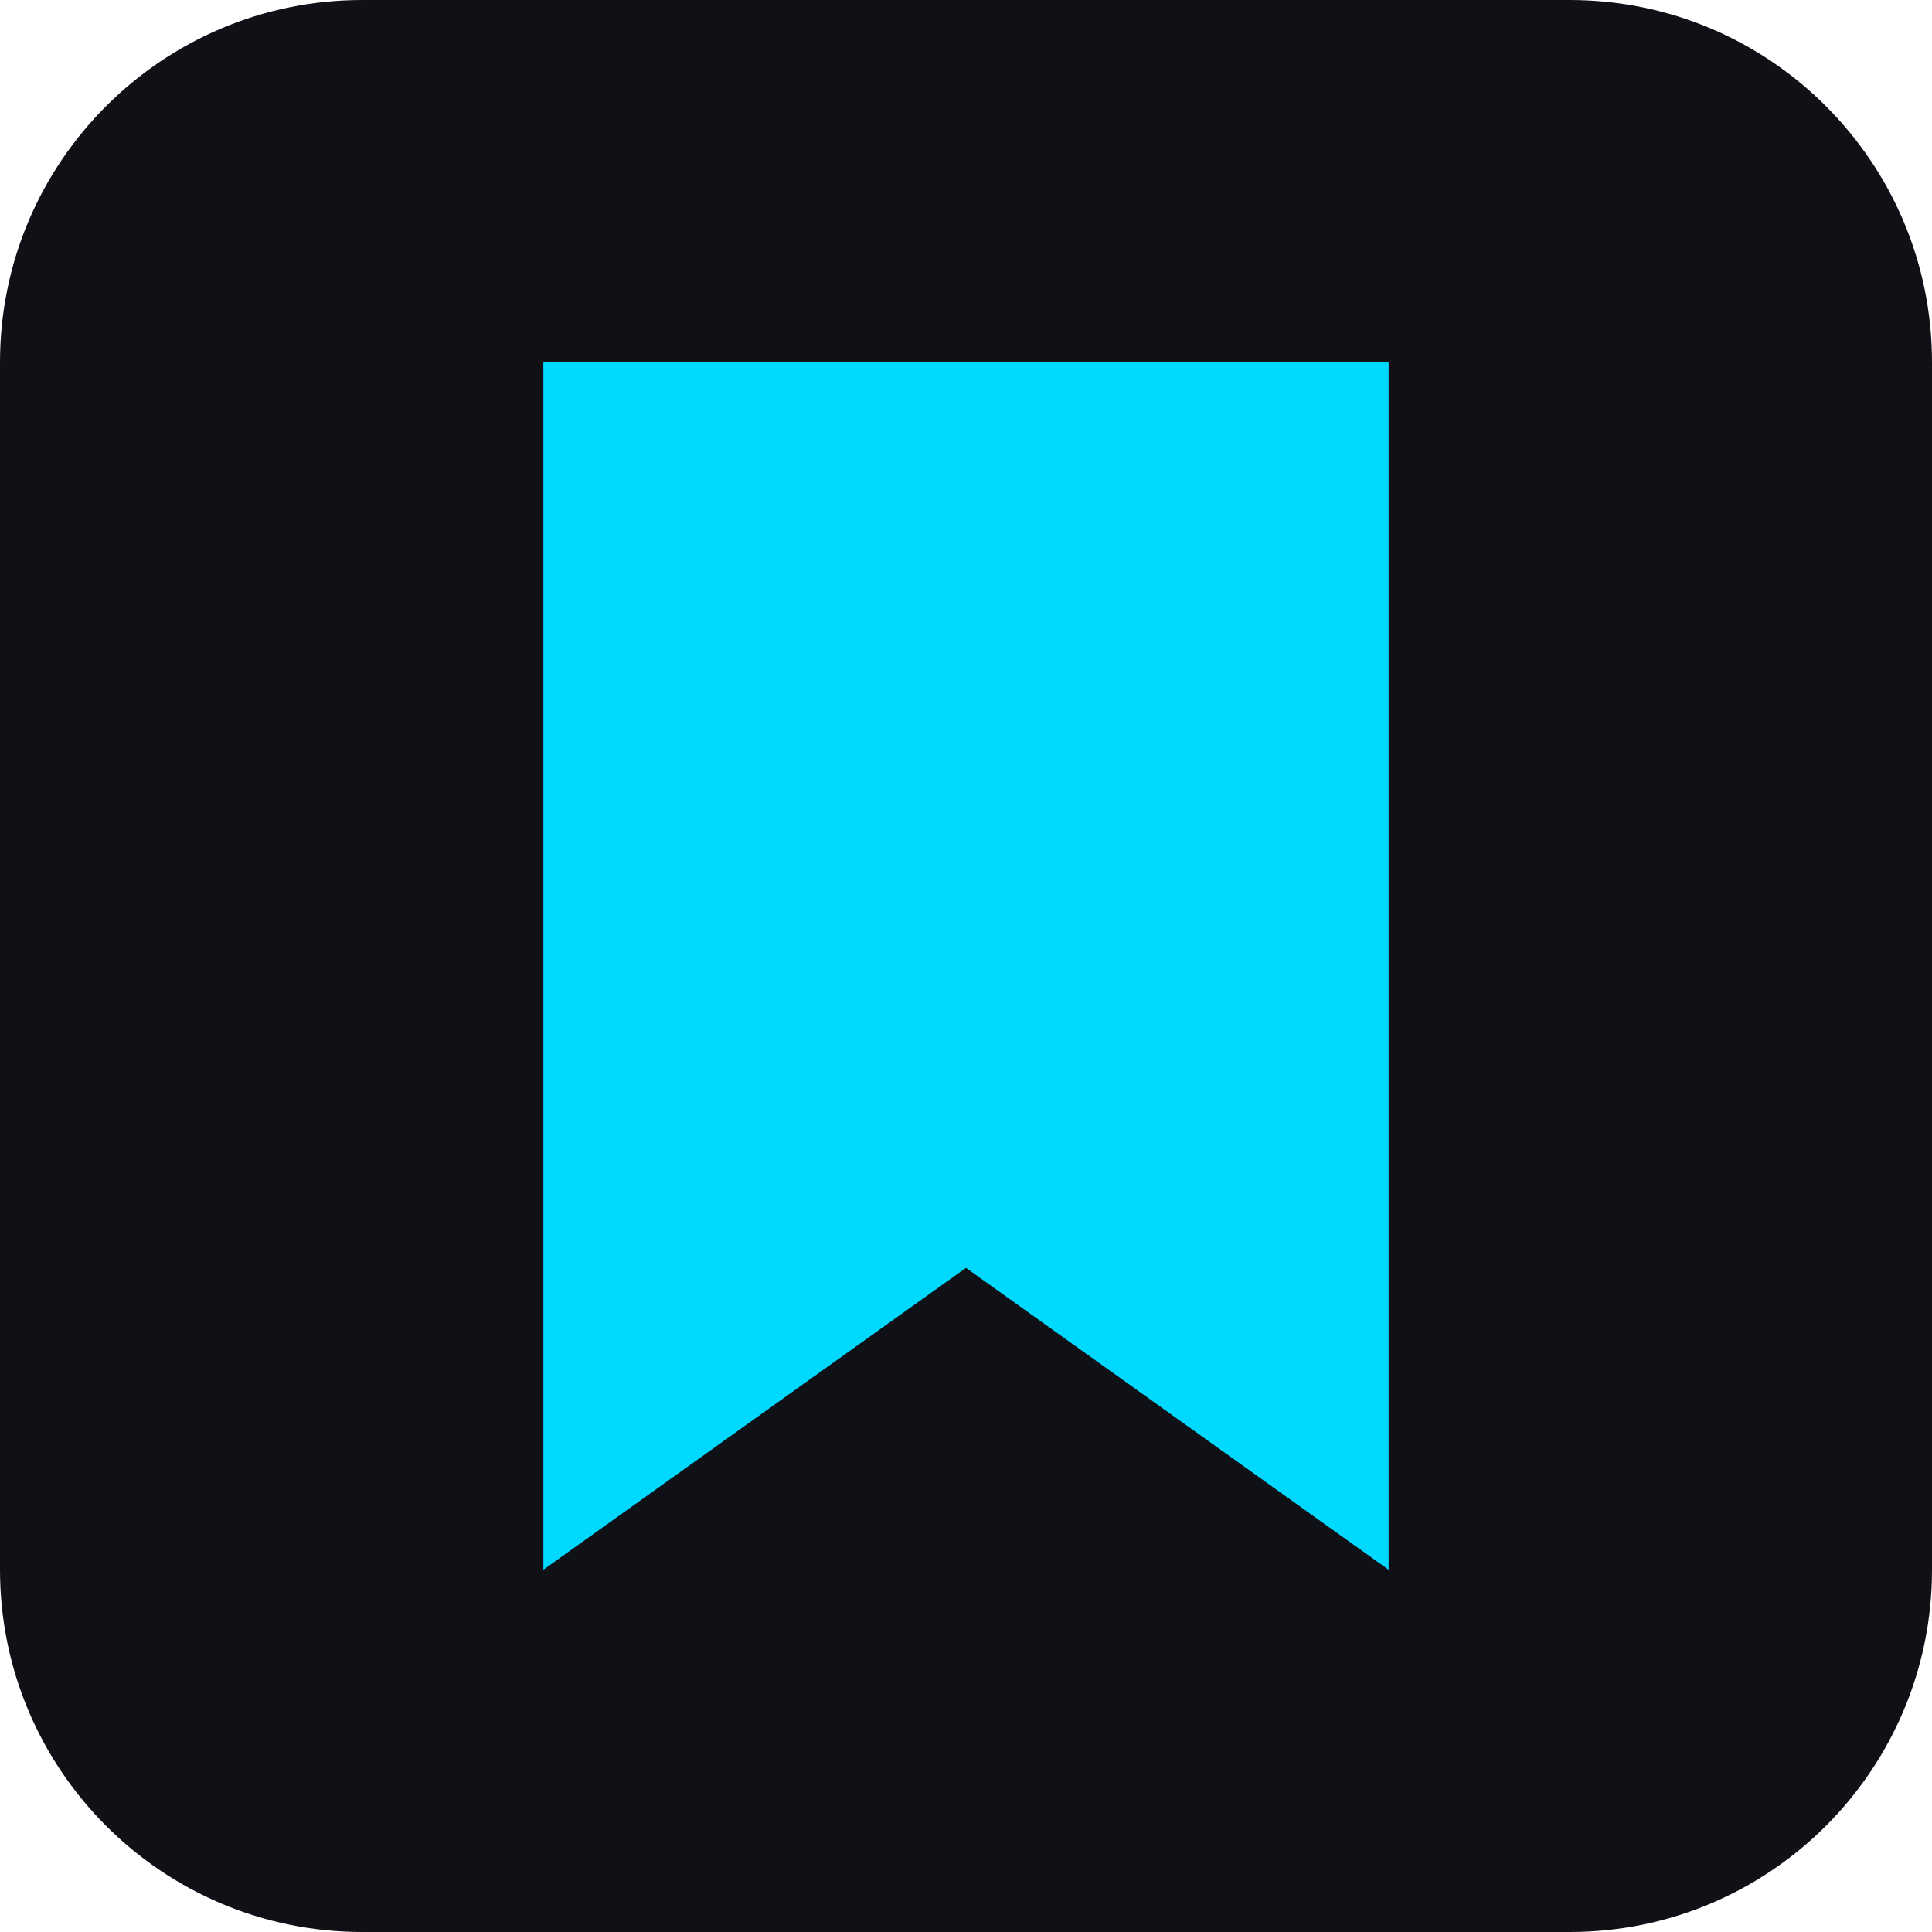
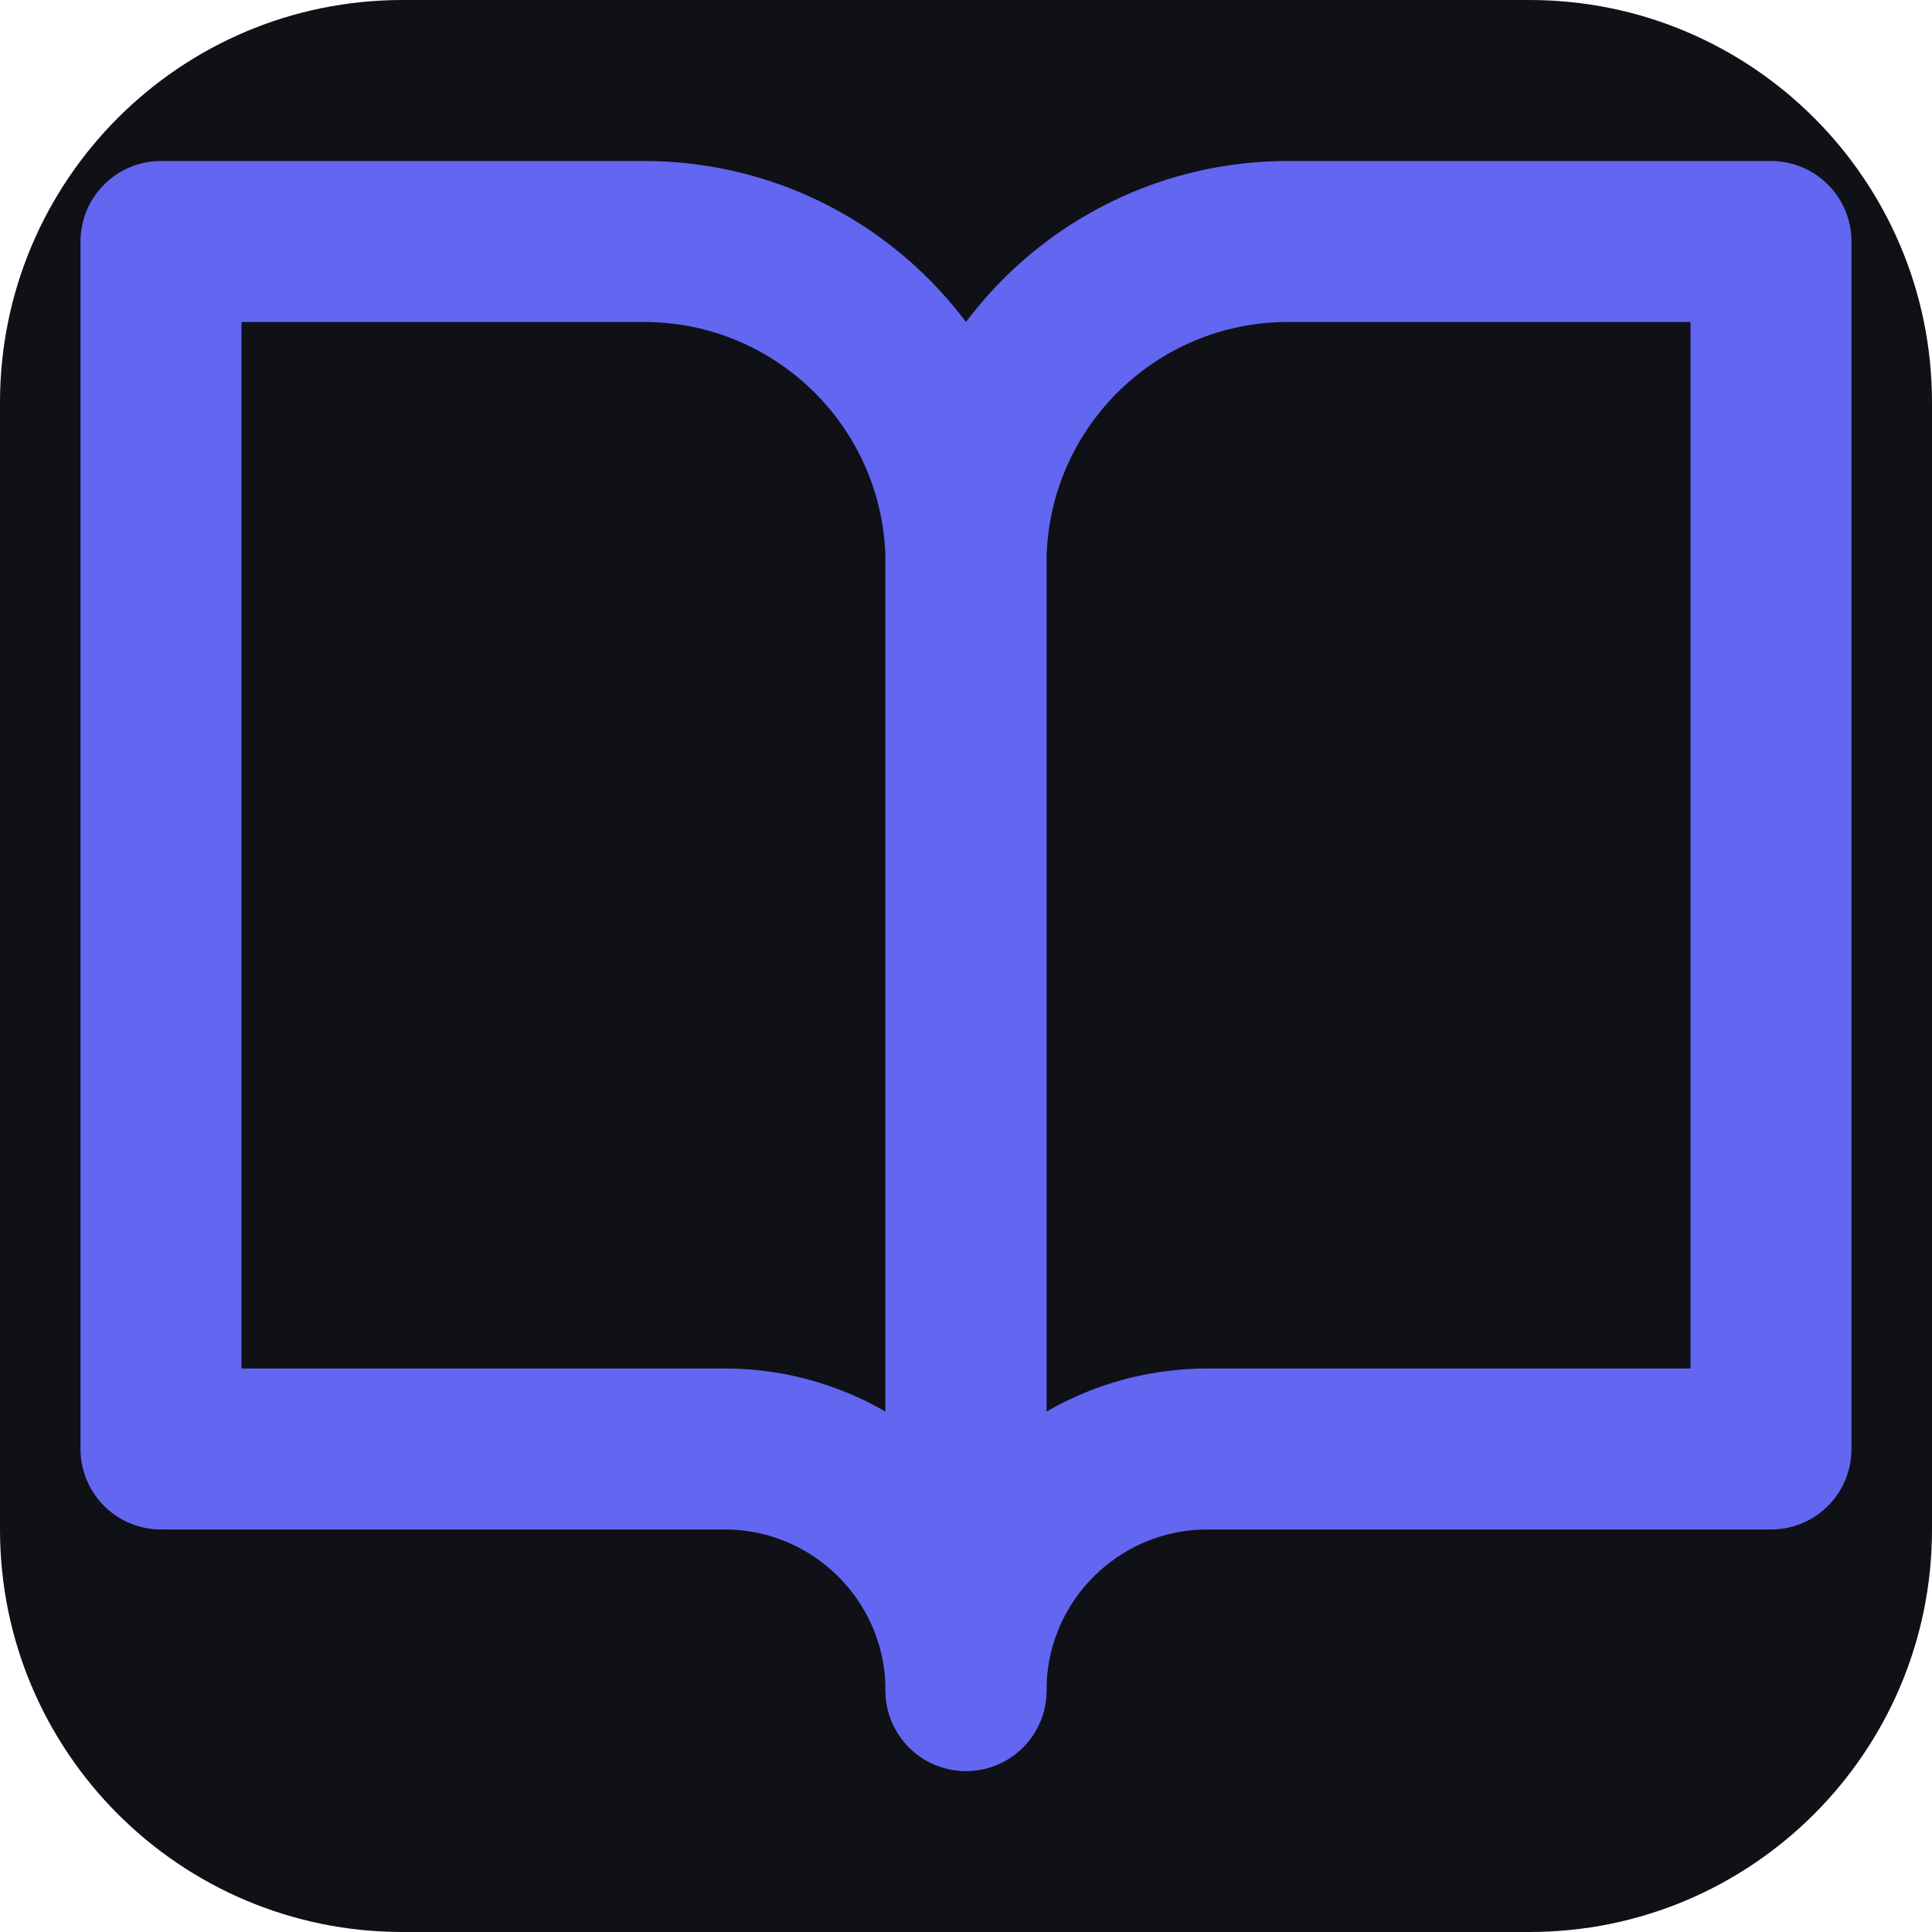
- <svg xmlns="http://www.w3.org/2000/svg" viewBox="0 0 32 32">
-   <rect width="32" height="32" rx="6" fill="#0f1117" />
-   <path d="M9 6 L23 6 L23 26 L16 21 L9 26 Z" fill="#00d9ff" />
+ <svg xmlns="http://www.w3.org/2000/svg" viewBox="0 0 24 24">
+   <rect width="24" height="24" rx="5" fill="#0f1117" />
+   <path d="M2 3h6a4 4 0 0 1 4 4v14a3 3 0 0 0-3-3H2z" fill="none" stroke="#6366f1" stroke-width="2" stroke-linecap="round" stroke-linejoin="round" />
+   <path d="M22 3h-6a4 4 0 0 0-4 4v14a3 3 0 0 1 3-3h7z" fill="none" stroke="#6366f1" stroke-width="2" stroke-linecap="round" stroke-linejoin="round" />
</svg>
